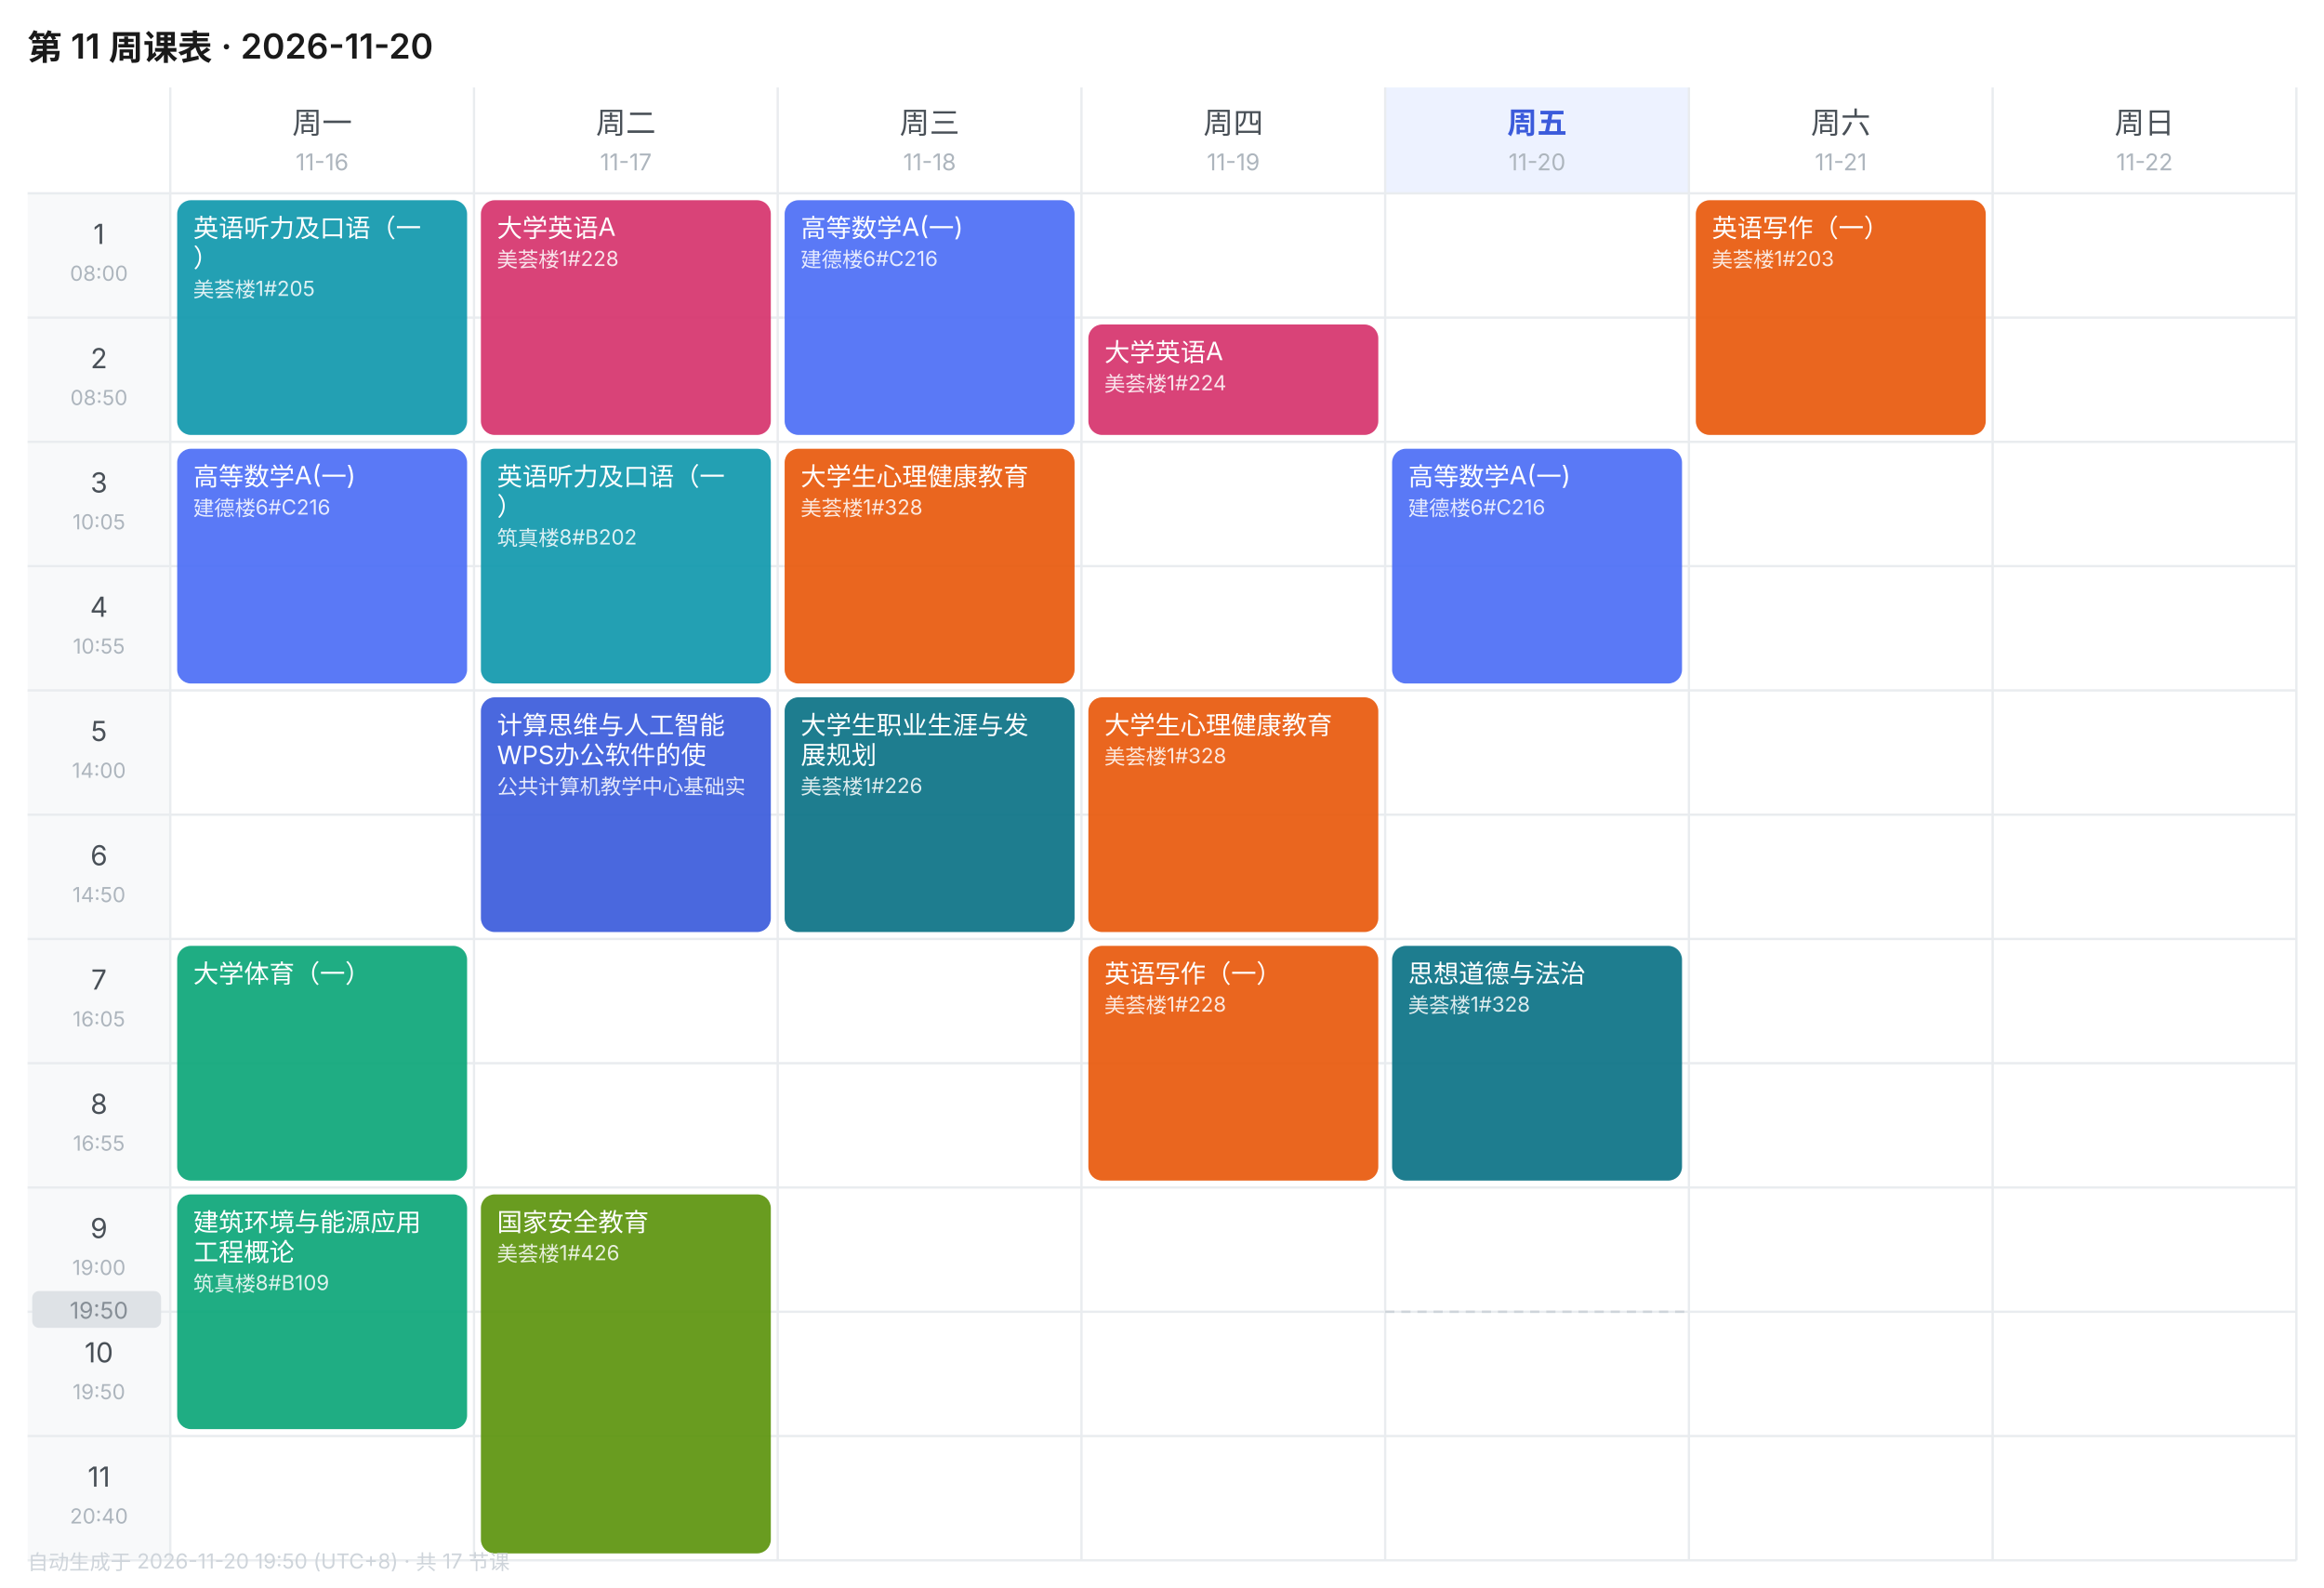
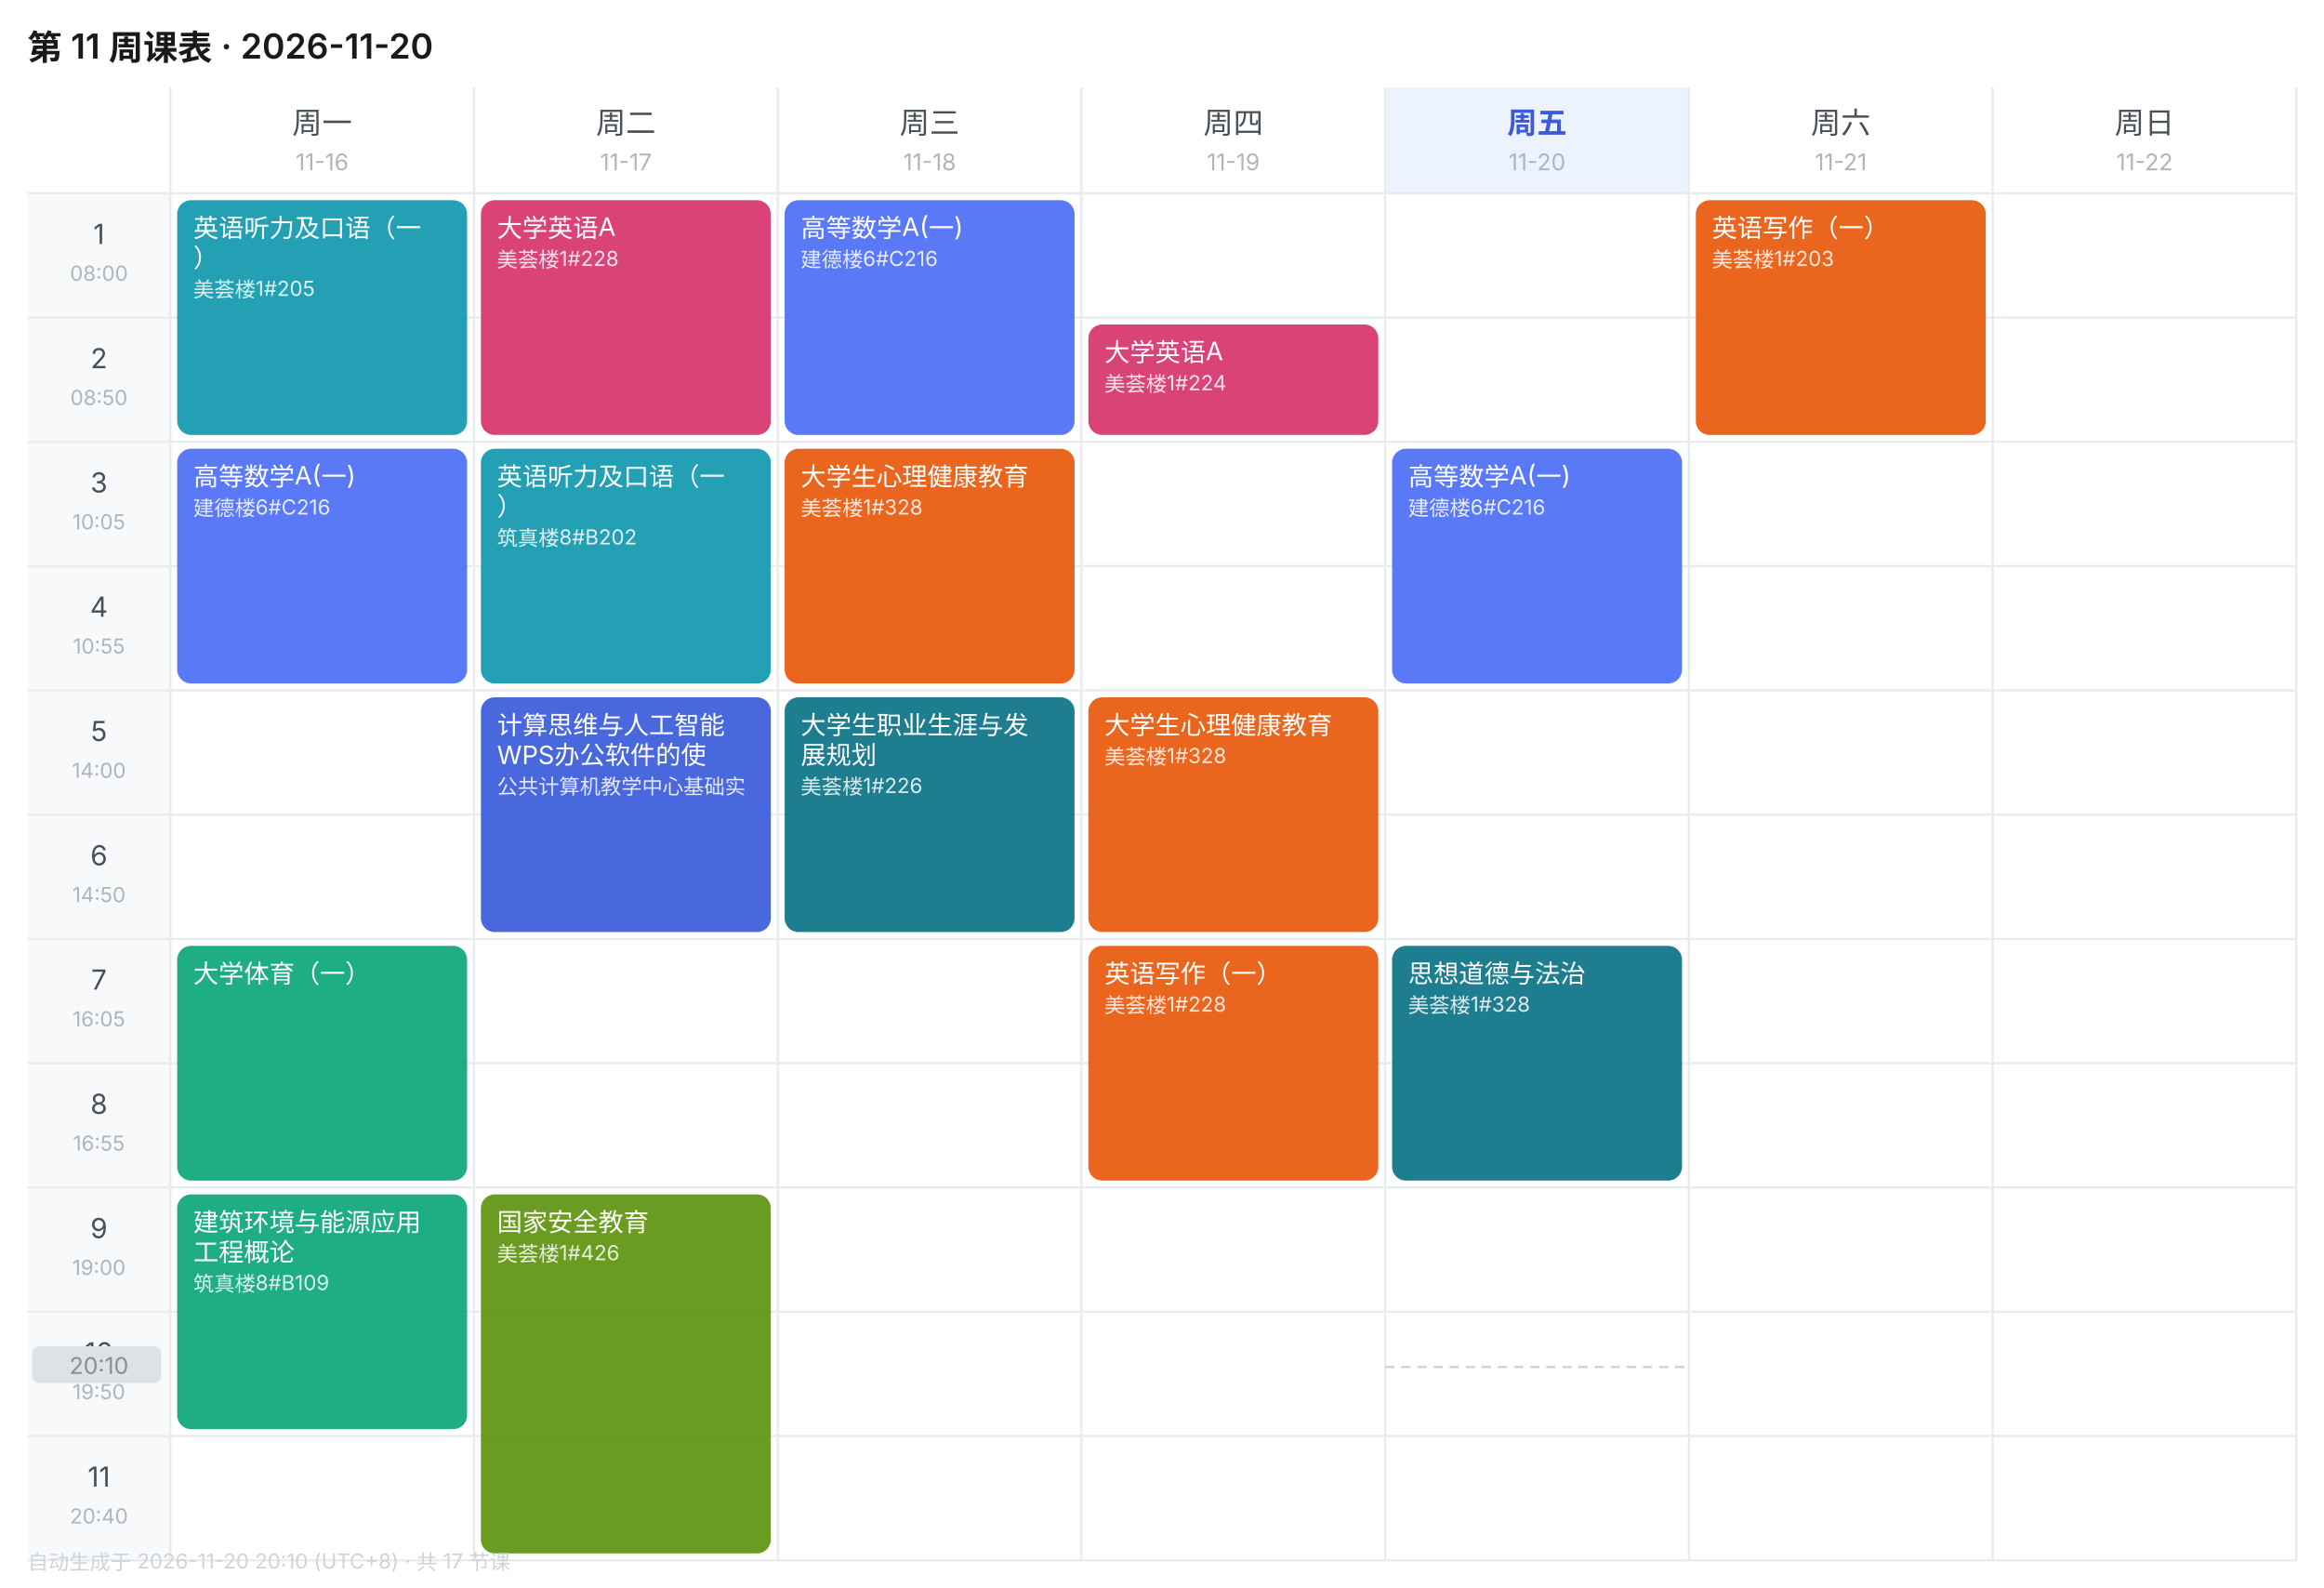
<svg xmlns="http://www.w3.org/2000/svg" width="1010" height="690" viewBox="0 0 1010 690" font-family="-apple-system,BlinkMacSystemFont,'Segoe UI','PingFang SC','Microsoft YaHei',sans-serif">
  <rect width="1010" height="690" fill="#FFFFFF" />
  <text x="12" y="26" font-size="15" font-weight="600" fill="#1A1A1A">第 11 周课表 · 2026-11-20</text>
  <text x="140.0" y="58" font-size="13" font-weight="400" text-anchor="middle" fill="#495057">周一</text>
  <text x="140.0" y="74" font-size="10" text-anchor="middle" fill="#ADB5BD">11-16</text>
  <text x="272.0" y="58" font-size="13" font-weight="400" text-anchor="middle" fill="#495057">周二</text>
  <text x="272.0" y="74" font-size="10" text-anchor="middle" fill="#ADB5BD">11-17</text>
  <text x="404.0" y="58" font-size="13" font-weight="400" text-anchor="middle" fill="#495057">周三</text>
  <text x="404.0" y="74" font-size="10" text-anchor="middle" fill="#ADB5BD">11-18</text>
  <text x="536.0" y="58" font-size="13" font-weight="400" text-anchor="middle" fill="#495057">周四</text>
  <text x="536.0" y="74" font-size="10" text-anchor="middle" fill="#ADB5BD">11-19</text>
  <rect x="602" y="38" width="132" height="46" fill="#EDF2FF" />
  <text x="668.0" y="58" font-size="13" font-weight="600" text-anchor="middle" fill="#3B5BDB">周五</text>
  <text x="668.0" y="74" font-size="10" text-anchor="middle" fill="#ADB5BD">11-20</text>
  <text x="800.0" y="58" font-size="13" font-weight="400" text-anchor="middle" fill="#495057">周六</text>
  <text x="800.0" y="74" font-size="10" text-anchor="middle" fill="#ADB5BD">11-21</text>
  <text x="932.0" y="58" font-size="13" font-weight="400" text-anchor="middle" fill="#495057">周日</text>
  <text x="932.0" y="74" font-size="10" text-anchor="middle" fill="#ADB5BD">11-22</text>
  <rect x="12" y="84" width="62" height="54" fill="#F8F9FA" />
  <text x="43.0" y="106" font-size="12" text-anchor="middle" fill="#495057">1</text>
  <text x="43.0" y="122" font-size="9" text-anchor="middle" fill="#ADB5BD">08:00</text>
  <line x1="12" y1="84" x2="998" y2="84" stroke="#E9ECEF" stroke-width="1" />
  <rect x="12" y="138" width="62" height="54" fill="#F8F9FA" />
  <text x="43.0" y="160" font-size="12" text-anchor="middle" fill="#495057">2</text>
  <text x="43.0" y="176" font-size="9" text-anchor="middle" fill="#ADB5BD">08:50</text>
  <line x1="12" y1="138" x2="998" y2="138" stroke="#E9ECEF" stroke-width="1" />
  <rect x="12" y="192" width="62" height="54" fill="#F8F9FA" />
  <text x="43.0" y="214" font-size="12" text-anchor="middle" fill="#495057">3</text>
  <text x="43.0" y="230" font-size="9" text-anchor="middle" fill="#ADB5BD">10:05</text>
  <line x1="12" y1="192" x2="998" y2="192" stroke="#E9ECEF" stroke-width="1" />
  <rect x="12" y="246" width="62" height="54" fill="#F8F9FA" />
  <text x="43.0" y="268" font-size="12" text-anchor="middle" fill="#495057">4</text>
  <text x="43.0" y="284" font-size="9" text-anchor="middle" fill="#ADB5BD">10:55</text>
  <line x1="12" y1="246" x2="998" y2="246" stroke="#E9ECEF" stroke-width="1" />
  <rect x="12" y="300" width="62" height="54" fill="#F8F9FA" />
  <text x="43.0" y="322" font-size="12" text-anchor="middle" fill="#495057">5</text>
  <text x="43.0" y="338" font-size="9" text-anchor="middle" fill="#ADB5BD">14:00</text>
  <line x1="12" y1="300" x2="998" y2="300" stroke="#E9ECEF" stroke-width="1" />
  <rect x="12" y="354" width="62" height="54" fill="#F8F9FA" />
  <text x="43.0" y="376" font-size="12" text-anchor="middle" fill="#495057">6</text>
  <text x="43.0" y="392" font-size="9" text-anchor="middle" fill="#ADB5BD">14:50</text>
  <line x1="12" y1="354" x2="998" y2="354" stroke="#E9ECEF" stroke-width="1" />
  <rect x="12" y="408" width="62" height="54" fill="#F8F9FA" />
  <text x="43.0" y="430" font-size="12" text-anchor="middle" fill="#495057">7</text>
  <text x="43.0" y="446" font-size="9" text-anchor="middle" fill="#ADB5BD">16:05</text>
  <line x1="12" y1="408" x2="998" y2="408" stroke="#E9ECEF" stroke-width="1" />
  <rect x="12" y="462" width="62" height="54" fill="#F8F9FA" />
  <text x="43.0" y="484" font-size="12" text-anchor="middle" fill="#495057">8</text>
  <text x="43.0" y="500" font-size="9" text-anchor="middle" fill="#ADB5BD">16:55</text>
  <line x1="12" y1="462" x2="998" y2="462" stroke="#E9ECEF" stroke-width="1" />
  <rect x="12" y="516" width="62" height="54" fill="#F8F9FA" />
  <text x="43.0" y="538" font-size="12" text-anchor="middle" fill="#495057">9</text>
  <text x="43.0" y="554" font-size="9" text-anchor="middle" fill="#ADB5BD">19:00</text>
  <line x1="12" y1="516" x2="998" y2="516" stroke="#E9ECEF" stroke-width="1" />
  <rect x="12" y="570" width="62" height="54" fill="#F8F9FA" />
  <text x="43.0" y="592" font-size="12" text-anchor="middle" fill="#495057">10</text>
  <text x="43.0" y="608" font-size="9" text-anchor="middle" fill="#ADB5BD">19:50</text>
  <line x1="12" y1="570" x2="998" y2="570" stroke="#E9ECEF" stroke-width="1" />
  <rect x="12" y="624" width="62" height="54" fill="#F8F9FA" />
  <text x="43.0" y="646" font-size="12" text-anchor="middle" fill="#495057">11</text>
  <text x="43.0" y="662" font-size="9" text-anchor="middle" fill="#ADB5BD">20:40</text>
  <line x1="12" y1="624" x2="998" y2="624" stroke="#E9ECEF" stroke-width="1" />
  <line x1="74" y1="38" x2="74" y2="678" stroke="#E9ECEF" stroke-width="1" />
  <line x1="206" y1="38" x2="206" y2="678" stroke="#E9ECEF" stroke-width="1" />
  <line x1="338" y1="38" x2="338" y2="678" stroke="#E9ECEF" stroke-width="1" />
  <line x1="470" y1="38" x2="470" y2="678" stroke="#E9ECEF" stroke-width="1" />
  <line x1="602" y1="38" x2="602" y2="678" stroke="#E9ECEF" stroke-width="1" />
  <line x1="734" y1="38" x2="734" y2="678" stroke="#E9ECEF" stroke-width="1" />
  <line x1="866" y1="38" x2="866" y2="678" stroke="#E9ECEF" stroke-width="1" />
  <line x1="998" y1="38" x2="998" y2="678" stroke="#E9ECEF" stroke-width="1" />
  <line x1="12" y1="678" x2="998" y2="678" stroke="#E9ECEF" stroke-width="1" />
  <rect x="77" y="87" width="126" height="102" rx="6" fill="#1098AD" opacity="0.92" />
  <text x="84" y="103" font-size="11" fill="#FFFFFF">英语听力及口语（一</text>
  <text x="84" y="116" font-size="11" fill="#FFFFFF">）</text>
  <text x="84" y="129" font-size="9" fill="#FFFFFF" opacity="0.85">美荟楼1#205</text>
  <rect x="77" y="195" width="126" height="102" rx="6" fill="#4C6EF5" opacity="0.92" />
  <text x="84" y="211" font-size="11" fill="#FFFFFF">高等数学A(一)</text>
  <text x="84" y="224" font-size="9" fill="#FFFFFF" opacity="0.85">建德楼6#C216</text>
  <rect x="77" y="411" width="126" height="102" rx="6" fill="#0CA678" opacity="0.92" />
  <text x="84" y="427" font-size="11" fill="#FFFFFF">大学体育（一）</text>
  <rect x="77" y="519" width="126" height="102" rx="6" fill="#0CA678" opacity="0.92" />
  <text x="84" y="535" font-size="11" fill="#FFFFFF">建筑环境与能源应用</text>
  <text x="84" y="548" font-size="11" fill="#FFFFFF">工程概论</text>
  <text x="84" y="561" font-size="9" fill="#FFFFFF" opacity="0.85">筑真楼8#B109</text>
  <rect x="209" y="87" width="126" height="102" rx="6" fill="#D6336C" opacity="0.92" />
  <text x="216" y="103" font-size="11" fill="#FFFFFF">大学英语A</text>
  <text x="216" y="116" font-size="9" fill="#FFFFFF" opacity="0.85">美荟楼1#228</text>
  <rect x="209" y="195" width="126" height="102" rx="6" fill="#1098AD" opacity="0.92" />
  <text x="216" y="211" font-size="11" fill="#FFFFFF">英语听力及口语（一</text>
  <text x="216" y="224" font-size="11" fill="#FFFFFF">）</text>
  <text x="216" y="237" font-size="9" fill="#FFFFFF" opacity="0.85">筑真楼8#B202</text>
  <rect x="209" y="303" width="126" height="102" rx="6" fill="#3B5BDB" opacity="0.92" />
  <text x="216" y="319" font-size="11" fill="#FFFFFF">计算思维与人工智能</text>
  <text x="216" y="332" font-size="11" fill="#FFFFFF">WPS办公软件的使</text>
  <text x="216" y="345" font-size="9" fill="#FFFFFF" opacity="0.85">公共计算机教学中心基础实</text>
  <rect x="209" y="519" width="126" height="156" rx="6" fill="#5C940D" opacity="0.92" />
  <text x="216" y="535" font-size="11" fill="#FFFFFF">国家安全教育</text>
  <text x="216" y="548" font-size="9" fill="#FFFFFF" opacity="0.85">美荟楼1#426</text>
  <rect x="341" y="87" width="126" height="102" rx="6" fill="#4C6EF5" opacity="0.92" />
  <text x="348" y="103" font-size="11" fill="#FFFFFF">高等数学A(一)</text>
  <text x="348" y="116" font-size="9" fill="#FFFFFF" opacity="0.85">建德楼6#C216</text>
  <rect x="341" y="195" width="126" height="102" rx="6" fill="#E8590C" opacity="0.92" />
  <text x="348" y="211" font-size="11" fill="#FFFFFF">大学生心理健康教育</text>
  <text x="348" y="224" font-size="9" fill="#FFFFFF" opacity="0.85">美荟楼1#328</text>
  <rect x="341" y="303" width="126" height="102" rx="6" fill="#0B7285" opacity="0.92" />
  <text x="348" y="319" font-size="11" fill="#FFFFFF">大学生职业生涯与发</text>
  <text x="348" y="332" font-size="11" fill="#FFFFFF">展规划</text>
  <text x="348" y="345" font-size="9" fill="#FFFFFF" opacity="0.85">美荟楼1#226</text>
  <rect x="473" y="141" width="126" height="48" rx="6" fill="#D6336C" opacity="0.92" />
  <text x="480" y="157" font-size="11" fill="#FFFFFF">大学英语A</text>
  <text x="480" y="170" font-size="9" fill="#FFFFFF" opacity="0.85">美荟楼1#224</text>
  <rect x="473" y="303" width="126" height="102" rx="6" fill="#E8590C" opacity="0.92" />
  <text x="480" y="319" font-size="11" fill="#FFFFFF">大学生心理健康教育</text>
  <text x="480" y="332" font-size="9" fill="#FFFFFF" opacity="0.85">美荟楼1#328</text>
  <rect x="473" y="411" width="126" height="102" rx="6" fill="#E8590C" opacity="0.92" />
  <text x="480" y="427" font-size="11" fill="#FFFFFF">英语写作（一）</text>
  <text x="480" y="440" font-size="9" fill="#FFFFFF" opacity="0.85">美荟楼1#228</text>
  <rect x="605" y="195" width="126" height="102" rx="6" fill="#4C6EF5" opacity="0.92" />
  <text x="612" y="211" font-size="11" fill="#FFFFFF">高等数学A(一)</text>
  <text x="612" y="224" font-size="9" fill="#FFFFFF" opacity="0.85">建德楼6#C216</text>
  <rect x="605" y="411" width="126" height="102" rx="6" fill="#0B7285" opacity="0.92" />
  <text x="612" y="427" font-size="11" fill="#FFFFFF">思想道德与法治</text>
  <text x="612" y="440" font-size="9" fill="#FFFFFF" opacity="0.85">美荟楼1#328</text>
  <rect x="737" y="87" width="126" height="102" rx="6" fill="#E8590C" opacity="0.92" />
  <text x="744" y="103" font-size="11" fill="#FFFFFF">英语写作（一）</text>
  <text x="744" y="116" font-size="9" fill="#FFFFFF" opacity="0.85">美荟楼1#203</text>
-   <line x1="602" y1="570.0" x2="734" y2="570.0" stroke="#CED4DA" stroke-width="1" stroke-dasharray="4 3" />
-   <rect x="14" y="561.0" width="56" height="16" rx="3" fill="#DEE2E6" />
-   <text x="43.0" y="573.0" font-size="10" text-anchor="middle" fill="#868E96">19:50</text>
-   <text x="12" y="682" font-size="9" fill="#CED4DA">自动生成于 2026-11-20 19:50 (UTC+8) · 共 17 节课</text>
+   <line x1="602" y1="594.0" x2="734" y2="594.0" stroke="#CED4DA" stroke-width="1" stroke-dasharray="4 3" />
+   <rect x="14" y="585.0" width="56" height="16" rx="3" fill="#DEE2E6" />
+   <text x="43.0" y="597.0" font-size="10" text-anchor="middle" fill="#868E96">20:10</text>
+   <text x="12" y="682" font-size="9" fill="#CED4DA">自动生成于 2026-11-20 20:10 (UTC+8) · 共 17 节课</text>
</svg>
